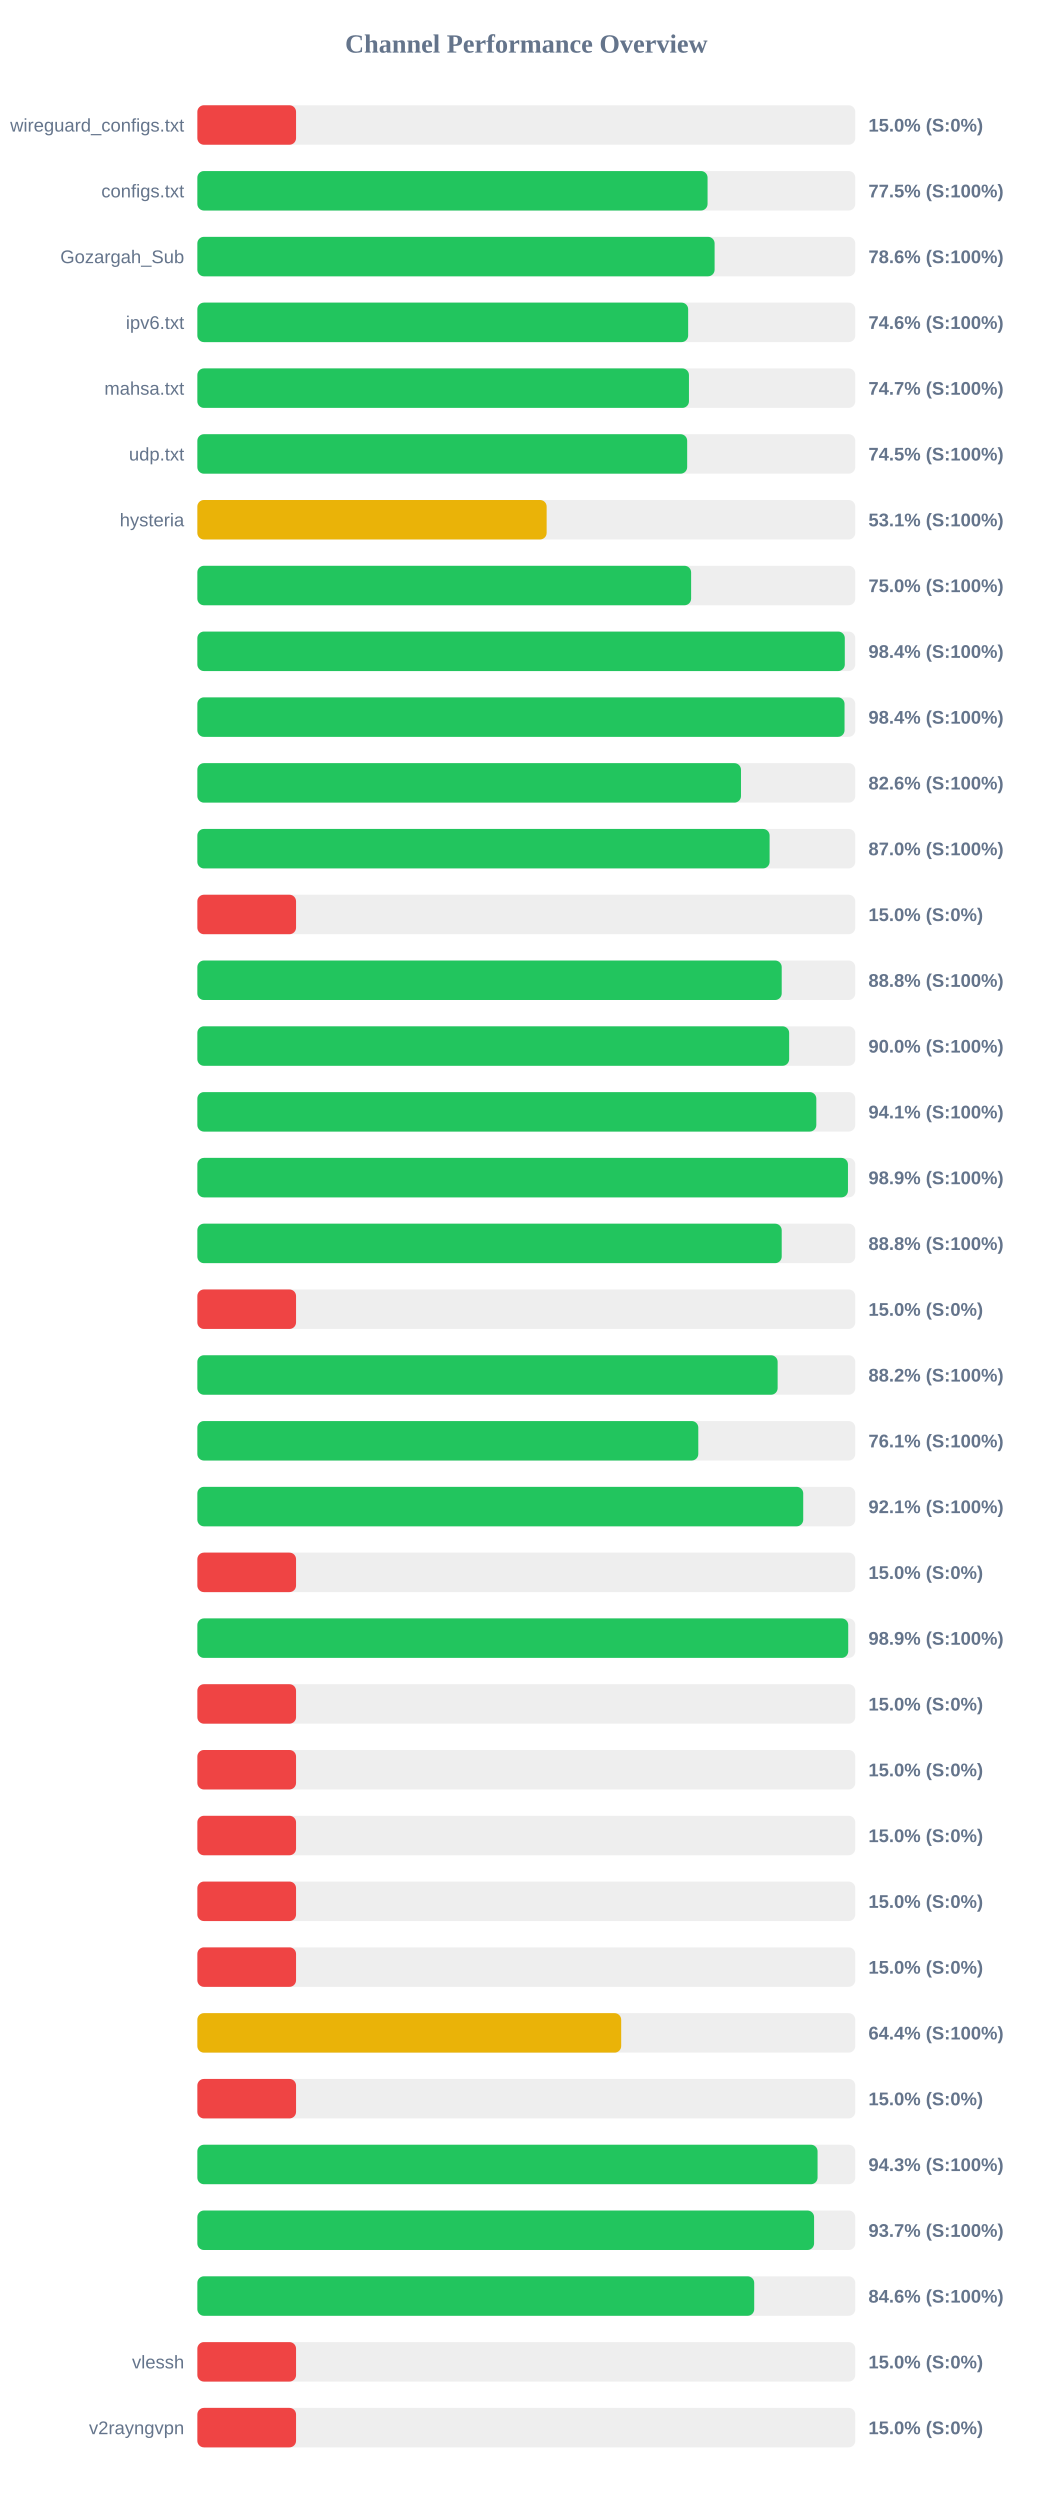
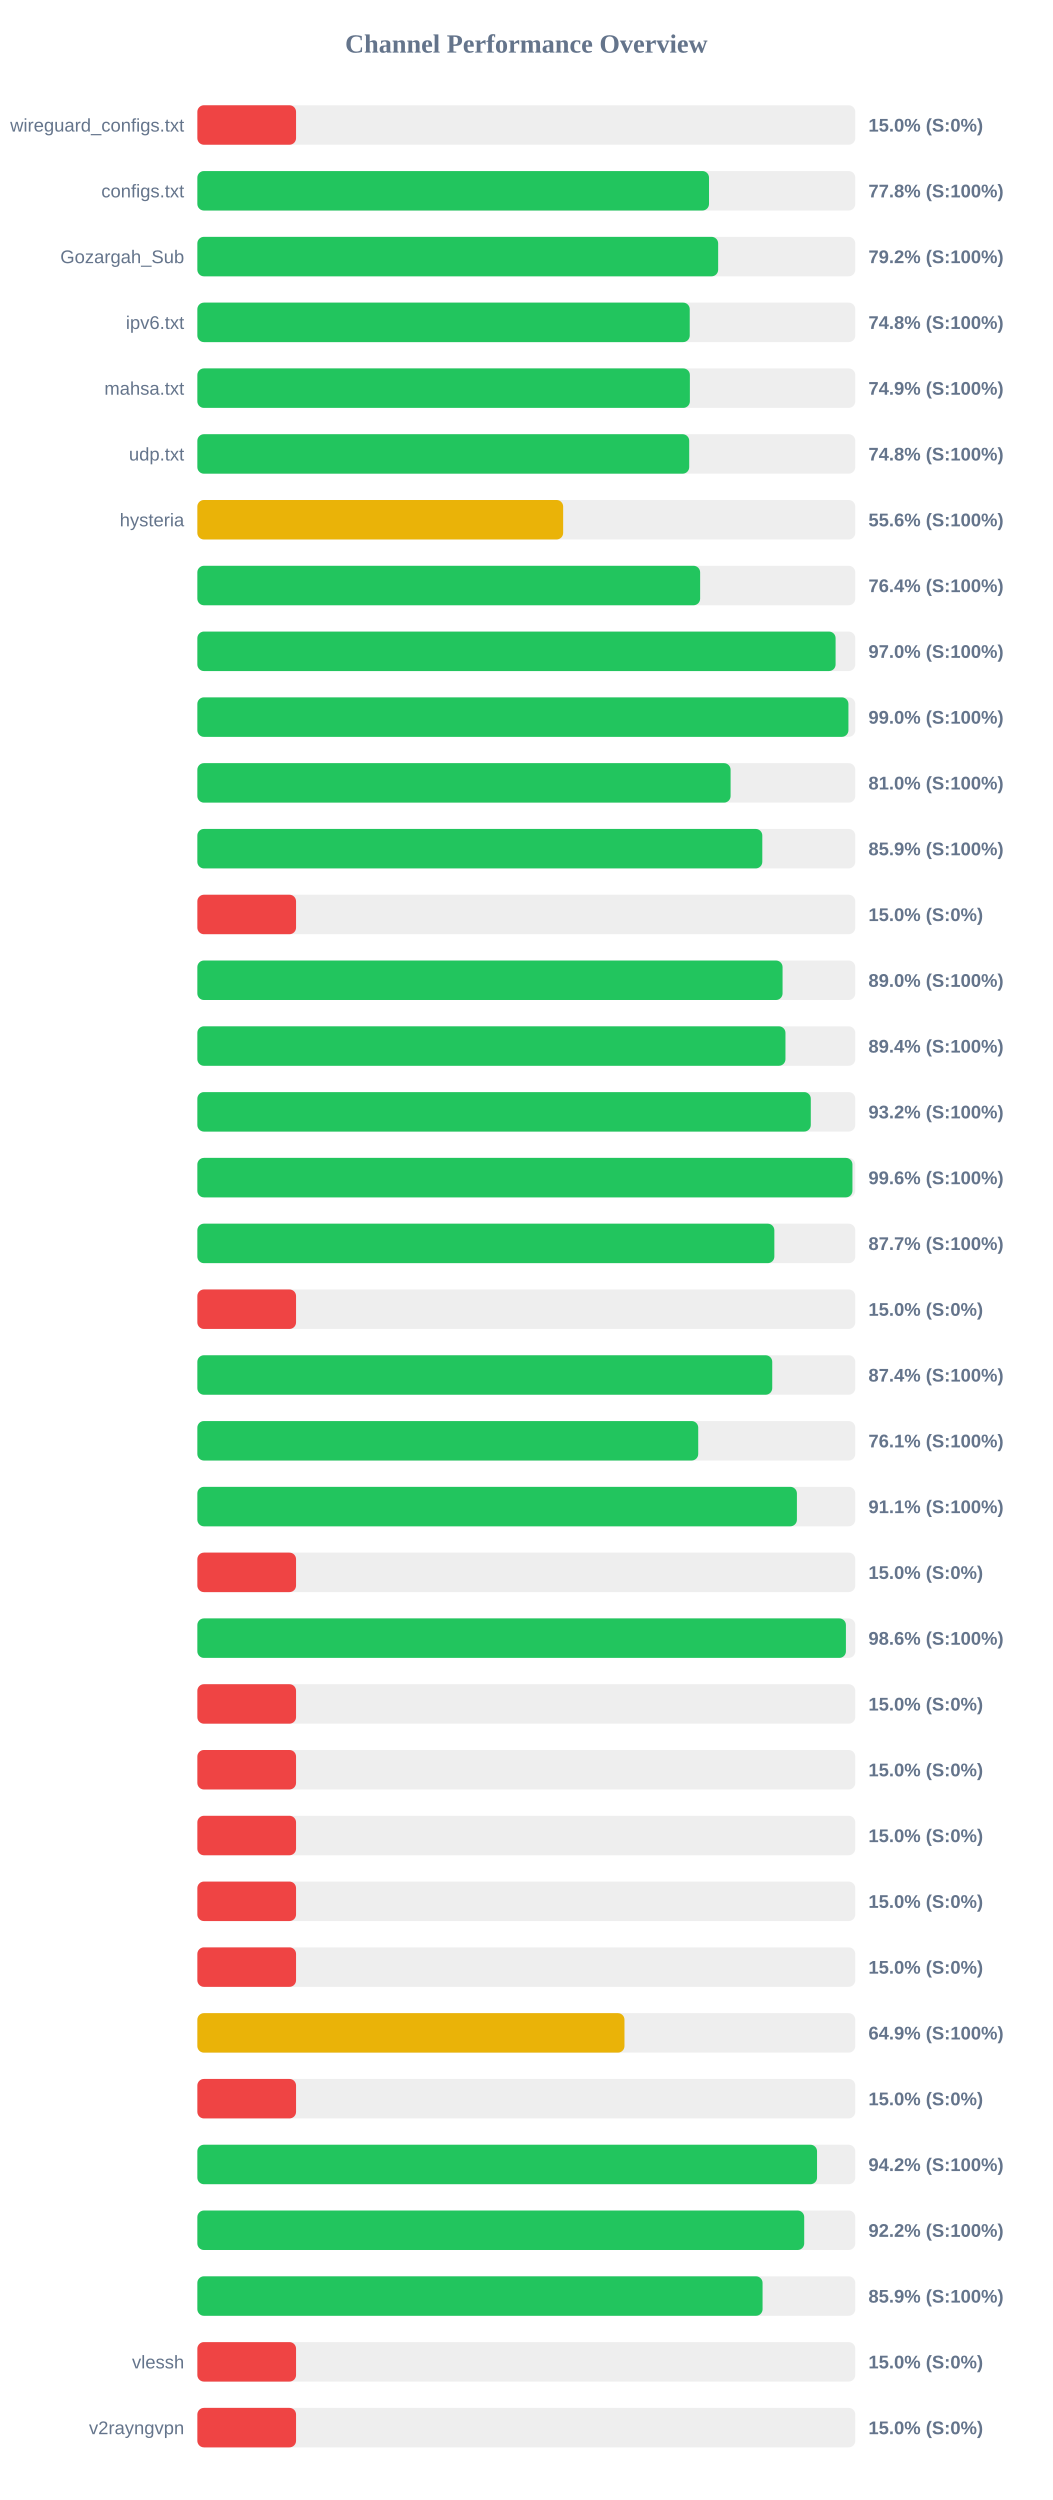
<svg xmlns="http://www.w3.org/2000/svg" width="800" height="1900" version="1.1">
  <style>
        .row { font: 14px Arial; fill: #64748b; }
        .score { font: bold 14px Arial; fill: #64748b; }
    </style>
  <text x="400" y="40" text-anchor="middle" font-size="20px" font-weight="bold" fill="#64748b">Channel Performance Overview</text>
  <rect x="150" y="80" width="500" height="30" fill="#eee" rx="5" />
  <rect x="150" y="80" width="75.0" height="30" fill="#ef4444" rx="5" />
  <text x="140" y="100" text-anchor="end" class="row">wireguard_configs.txt</text>
  <text x="660" y="100" text-anchor="start" class="score">15.0% (S:0%)</text>
  <rect x="150" y="130" width="500" height="30" fill="#eee" rx="5" />
-   <rect x="150" y="130" width="387.75" height="30" fill="#22c55e" rx="5" />
+   <rect x="150" y="130" width="388.85" height="30" fill="#22c55e" rx="5" />
  <text x="140" y="150" text-anchor="end" class="row">configs.txt</text>
-   <text x="660" y="150" text-anchor="start" class="score">77.5% (S:100%)</text>
+   <text x="660" y="150" text-anchor="start" class="score">77.8% (S:100%)</text>
  <rect x="150" y="180" width="500" height="30" fill="#eee" rx="5" />
-   <rect x="150" y="180" width="393.1" height="30" fill="#22c55e" rx="5" />
+   <rect x="150" y="180" width="395.8" height="30" fill="#22c55e" rx="5" />
  <text x="140" y="200" text-anchor="end" class="row">Gozargah_Sub</text>
-   <text x="660" y="200" text-anchor="start" class="score">78.6% (S:100%)</text>
+   <text x="660" y="200" text-anchor="start" class="score">79.2% (S:100%)</text>
  <rect x="150" y="230" width="500" height="30" fill="#eee" rx="5" />
-   <rect x="150" y="230" width="373.0" height="30" fill="#22c55e" rx="5" />
+   <rect x="150" y="230" width="374.2" height="30" fill="#22c55e" rx="5" />
  <text x="140" y="250" text-anchor="end" class="row">ipv6.txt</text>
-   <text x="660" y="250" text-anchor="start" class="score">74.6% (S:100%)</text>
+   <text x="660" y="250" text-anchor="start" class="score">74.8% (S:100%)</text>
  <rect x="150" y="280" width="500" height="30" fill="#eee" rx="5" />
-   <rect x="150" y="280" width="373.6" height="30" fill="#22c55e" rx="5" />
+   <rect x="150" y="280" width="374.3" height="30" fill="#22c55e" rx="5" />
  <text x="140" y="300" text-anchor="end" class="row">mahsa.txt</text>
-   <text x="660" y="300" text-anchor="start" class="score">74.7% (S:100%)</text>
+   <text x="660" y="300" text-anchor="start" class="score">74.9% (S:100%)</text>
  <rect x="150" y="330" width="500" height="30" fill="#eee" rx="5" />
-   <rect x="150" y="330" width="372.25" height="30" fill="#22c55e" rx="5" />
+   <rect x="150" y="330" width="373.8" height="30" fill="#22c55e" rx="5" />
  <text x="140" y="350" text-anchor="end" class="row">udp.txt</text>
-   <text x="660" y="350" text-anchor="start" class="score">74.5% (S:100%)</text>
+   <text x="660" y="350" text-anchor="start" class="score">74.8% (S:100%)</text>
  <rect x="150" y="380" width="500" height="30" fill="#eee" rx="5" />
-   <rect x="150" y="380" width="265.45" height="30" fill="#eab308" rx="5" />
+   <rect x="150" y="380" width="278.0" height="30" fill="#eab308" rx="5" />
  <text x="140" y="400" text-anchor="end" class="row">hysteria</text>
-   <text x="660" y="400" text-anchor="start" class="score">53.1% (S:100%)</text>
+   <text x="660" y="400" text-anchor="start" class="score">55.6% (S:100%)</text>
  <rect x="150" y="430" width="500" height="30" fill="#eee" rx="5" />
-   <rect x="150" y="430" width="375.25" height="30" fill="#22c55e" rx="5" />
+   <rect x="150" y="430" width="382.1" height="30" fill="#22c55e" rx="5" />
  <text x="140" y="450" text-anchor="end" class="row" />
-   <text x="660" y="450" text-anchor="start" class="score">75.0% (S:100%)</text>
+   <text x="660" y="450" text-anchor="start" class="score">76.4% (S:100%)</text>
  <rect x="150" y="480" width="500" height="30" fill="#eee" rx="5" />
-   <rect x="150" y="480" width="492.05" height="30" fill="#22c55e" rx="5" />
+   <rect x="150" y="480" width="485.05" height="30" fill="#22c55e" rx="5" />
  <text x="140" y="500" text-anchor="end" class="row" />
-   <text x="660" y="500" text-anchor="start" class="score">98.4% (S:100%)</text>
+   <text x="660" y="500" text-anchor="start" class="score">97.0% (S:100%)</text>
  <rect x="150" y="530" width="500" height="30" fill="#eee" rx="5" />
-   <rect x="150" y="530" width="491.85" height="30" fill="#22c55e" rx="5" />
+   <rect x="150" y="530" width="494.8" height="30" fill="#22c55e" rx="5" />
  <text x="140" y="550" text-anchor="end" class="row" />
-   <text x="660" y="550" text-anchor="start" class="score">98.4% (S:100%)</text>
+   <text x="660" y="550" text-anchor="start" class="score">99.0% (S:100%)</text>
  <rect x="150" y="580" width="500" height="30" fill="#eee" rx="5" />
-   <rect x="150" y="580" width="413.15" height="30" fill="#22c55e" rx="5" />
+   <rect x="150" y="580" width="405.25" height="30" fill="#22c55e" rx="5" />
  <text x="140" y="600" text-anchor="end" class="row" />
-   <text x="660" y="600" text-anchor="start" class="score">82.6% (S:100%)</text>
+   <text x="660" y="600" text-anchor="start" class="score">81.0% (S:100%)</text>
  <rect x="150" y="630" width="500" height="30" fill="#eee" rx="5" />
-   <rect x="150" y="630" width="434.9" height="30" fill="#22c55e" rx="5" />
+   <rect x="150" y="630" width="429.35" height="30" fill="#22c55e" rx="5" />
  <text x="140" y="650" text-anchor="end" class="row" />
-   <text x="660" y="650" text-anchor="start" class="score">87.0% (S:100%)</text>
+   <text x="660" y="650" text-anchor="start" class="score">85.9% (S:100%)</text>
  <rect x="150" y="680" width="500" height="30" fill="#eee" rx="5" />
  <rect x="150" y="680" width="75.0" height="30" fill="#ef4444" rx="5" />
  <text x="140" y="700" text-anchor="end" class="row" />
  <text x="660" y="700" text-anchor="start" class="score">15.0% (S:0%)</text>
  <rect x="150" y="730" width="500" height="30" fill="#eee" rx="5" />
-   <rect x="150" y="730" width="444.1" height="30" fill="#22c55e" rx="5" />
+   <rect x="150" y="730" width="444.75" height="30" fill="#22c55e" rx="5" />
  <text x="140" y="750" text-anchor="end" class="row" />
-   <text x="660" y="750" text-anchor="start" class="score">88.8% (S:100%)</text>
+   <text x="660" y="750" text-anchor="start" class="score">89.0% (S:100%)</text>
  <rect x="150" y="780" width="500" height="30" fill="#eee" rx="5" />
-   <rect x="150" y="780" width="449.75" height="30" fill="#22c55e" rx="5" />
+   <rect x="150" y="780" width="446.95" height="30" fill="#22c55e" rx="5" />
  <text x="140" y="800" text-anchor="end" class="row" />
-   <text x="660" y="800" text-anchor="start" class="score">90.0% (S:100%)</text>
+   <text x="660" y="800" text-anchor="start" class="score">89.4% (S:100%)</text>
  <rect x="150" y="830" width="500" height="30" fill="#eee" rx="5" />
-   <rect x="150" y="830" width="470.4" height="30" fill="#22c55e" rx="5" />
+   <rect x="150" y="830" width="466.2" height="30" fill="#22c55e" rx="5" />
  <text x="140" y="850" text-anchor="end" class="row" />
-   <text x="660" y="850" text-anchor="start" class="score">94.1% (S:100%)</text>
+   <text x="660" y="850" text-anchor="start" class="score">93.2% (S:100%)</text>
  <rect x="150" y="880" width="500" height="30" fill="#eee" rx="5" />
-   <rect x="150" y="880" width="494.45" height="30" fill="#22c55e" rx="5" />
+   <rect x="150" y="880" width="497.85" height="30" fill="#22c55e" rx="5" />
  <text x="140" y="900" text-anchor="end" class="row" />
-   <text x="660" y="900" text-anchor="start" class="score">98.9% (S:100%)</text>
+   <text x="660" y="900" text-anchor="start" class="score">99.6% (S:100%)</text>
  <rect x="150" y="930" width="500" height="30" fill="#eee" rx="5" />
-   <rect x="150" y="930" width="444.1" height="30" fill="#22c55e" rx="5" />
+   <rect x="150" y="930" width="438.5" height="30" fill="#22c55e" rx="5" />
  <text x="140" y="950" text-anchor="end" class="row" />
-   <text x="660" y="950" text-anchor="start" class="score">88.8% (S:100%)</text>
+   <text x="660" y="950" text-anchor="start" class="score">87.7% (S:100%)</text>
  <rect x="150" y="980" width="500" height="30" fill="#eee" rx="5" />
  <rect x="150" y="980" width="75.0" height="30" fill="#ef4444" rx="5" />
  <text x="140" y="1000" text-anchor="end" class="row" />
  <text x="660" y="1000" text-anchor="start" class="score">15.0% (S:0%)</text>
  <rect x="150" y="1030" width="500" height="30" fill="#eee" rx="5" />
-   <rect x="150" y="1030" width="441.0" height="30" fill="#22c55e" rx="5" />
+   <rect x="150" y="1030" width="436.9" height="30" fill="#22c55e" rx="5" />
  <text x="140" y="1050" text-anchor="end" class="row" />
-   <text x="660" y="1050" text-anchor="start" class="score">88.2% (S:100%)</text>
+   <text x="660" y="1050" text-anchor="start" class="score">87.4% (S:100%)</text>
  <rect x="150" y="1080" width="500" height="30" fill="#eee" rx="5" />
-   <rect x="150" y="1080" width="380.7" height="30" fill="#22c55e" rx="5" />
+   <rect x="150" y="1080" width="380.65" height="30" fill="#22c55e" rx="5" />
  <text x="140" y="1100" text-anchor="end" class="row" />
  <text x="660" y="1100" text-anchor="start" class="score">76.1% (S:100%)</text>
  <rect x="150" y="1130" width="500" height="30" fill="#eee" rx="5" />
-   <rect x="150" y="1130" width="460.45" height="30" fill="#22c55e" rx="5" />
+   <rect x="150" y="1130" width="455.65" height="30" fill="#22c55e" rx="5" />
  <text x="140" y="1150" text-anchor="end" class="row" />
-   <text x="660" y="1150" text-anchor="start" class="score">92.1% (S:100%)</text>
+   <text x="660" y="1150" text-anchor="start" class="score">91.1% (S:100%)</text>
  <rect x="150" y="1180" width="500" height="30" fill="#eee" rx="5" />
  <rect x="150" y="1180" width="75.0" height="30" fill="#ef4444" rx="5" />
  <text x="140" y="1200" text-anchor="end" class="row" />
  <text x="660" y="1200" text-anchor="start" class="score">15.0% (S:0%)</text>
  <rect x="150" y="1230" width="500" height="30" fill="#eee" rx="5" />
-   <rect x="150" y="1230" width="494.65" height="30" fill="#22c55e" rx="5" />
+   <rect x="150" y="1230" width="492.9" height="30" fill="#22c55e" rx="5" />
  <text x="140" y="1250" text-anchor="end" class="row" />
-   <text x="660" y="1250" text-anchor="start" class="score">98.9% (S:100%)</text>
+   <text x="660" y="1250" text-anchor="start" class="score">98.6% (S:100%)</text>
  <rect x="150" y="1280" width="500" height="30" fill="#eee" rx="5" />
  <rect x="150" y="1280" width="75.0" height="30" fill="#ef4444" rx="5" />
  <text x="140" y="1300" text-anchor="end" class="row" />
  <text x="660" y="1300" text-anchor="start" class="score">15.0% (S:0%)</text>
  <rect x="150" y="1330" width="500" height="30" fill="#eee" rx="5" />
  <rect x="150" y="1330" width="75.0" height="30" fill="#ef4444" rx="5" />
  <text x="140" y="1350" text-anchor="end" class="row" />
  <text x="660" y="1350" text-anchor="start" class="score">15.0% (S:0%)</text>
  <rect x="150" y="1380" width="500" height="30" fill="#eee" rx="5" />
  <rect x="150" y="1380" width="75.0" height="30" fill="#ef4444" rx="5" />
  <text x="140" y="1400" text-anchor="end" class="row" />
  <text x="660" y="1400" text-anchor="start" class="score">15.0% (S:0%)</text>
  <rect x="150" y="1430" width="500" height="30" fill="#eee" rx="5" />
  <rect x="150" y="1430" width="75.0" height="30" fill="#ef4444" rx="5" />
  <text x="140" y="1450" text-anchor="end" class="row" />
  <text x="660" y="1450" text-anchor="start" class="score">15.0% (S:0%)</text>
  <rect x="150" y="1480" width="500" height="30" fill="#eee" rx="5" />
  <rect x="150" y="1480" width="75.0" height="30" fill="#ef4444" rx="5" />
  <text x="140" y="1500" text-anchor="end" class="row" />
  <text x="660" y="1500" text-anchor="start" class="score">15.0% (S:0%)</text>
  <rect x="150" y="1530" width="500" height="30" fill="#eee" rx="5" />
-   <rect x="150" y="1530" width="322.1" height="30" fill="#eab308" rx="5" />
+   <rect x="150" y="1530" width="324.6" height="30" fill="#eab308" rx="5" />
  <text x="140" y="1550" text-anchor="end" class="row" />
-   <text x="660" y="1550" text-anchor="start" class="score">64.4% (S:100%)</text>
+   <text x="660" y="1550" text-anchor="start" class="score">64.9% (S:100%)</text>
  <rect x="150" y="1580" width="500" height="30" fill="#eee" rx="5" />
  <rect x="150" y="1580" width="75.0" height="30" fill="#ef4444" rx="5" />
  <text x="140" y="1600" text-anchor="end" class="row" />
  <text x="660" y="1600" text-anchor="start" class="score">15.0% (S:0%)</text>
  <rect x="150" y="1630" width="500" height="30" fill="#eee" rx="5" />
-   <rect x="150" y="1630" width="471.35" height="30" fill="#22c55e" rx="5" />
+   <rect x="150" y="1630" width="470.95" height="30" fill="#22c55e" rx="5" />
  <text x="140" y="1650" text-anchor="end" class="row" />
-   <text x="660" y="1650" text-anchor="start" class="score">94.3% (S:100%)</text>
+   <text x="660" y="1650" text-anchor="start" class="score">94.2% (S:100%)</text>
  <rect x="150" y="1680" width="500" height="30" fill="#eee" rx="5" />
-   <rect x="150" y="1680" width="468.7" height="30" fill="#22c55e" rx="5" />
+   <rect x="150" y="1680" width="461.2" height="30" fill="#22c55e" rx="5" />
  <text x="140" y="1700" text-anchor="end" class="row" />
-   <text x="660" y="1700" text-anchor="start" class="score">93.7% (S:100%)</text>
+   <text x="660" y="1700" text-anchor="start" class="score">92.2% (S:100%)</text>
  <rect x="150" y="1730" width="500" height="30" fill="#eee" rx="5" />
-   <rect x="150" y="1730" width="423.2" height="30" fill="#22c55e" rx="5" />
+   <rect x="150" y="1730" width="429.55" height="30" fill="#22c55e" rx="5" />
  <text x="140" y="1750" text-anchor="end" class="row" />
-   <text x="660" y="1750" text-anchor="start" class="score">84.6% (S:100%)</text>
+   <text x="660" y="1750" text-anchor="start" class="score">85.9% (S:100%)</text>
  <rect x="150" y="1780" width="500" height="30" fill="#eee" rx="5" />
  <rect x="150" y="1780" width="75.0" height="30" fill="#ef4444" rx="5" />
  <text x="140" y="1800" text-anchor="end" class="row">vlessh</text>
  <text x="660" y="1800" text-anchor="start" class="score">15.0% (S:0%)</text>
  <rect x="150" y="1830" width="500" height="30" fill="#eee" rx="5" />
  <rect x="150" y="1830" width="75.0" height="30" fill="#ef4444" rx="5" />
  <text x="140" y="1850" text-anchor="end" class="row">v2rayngvpn</text>
  <text x="660" y="1850" text-anchor="start" class="score">15.0% (S:0%)</text>
</svg>
